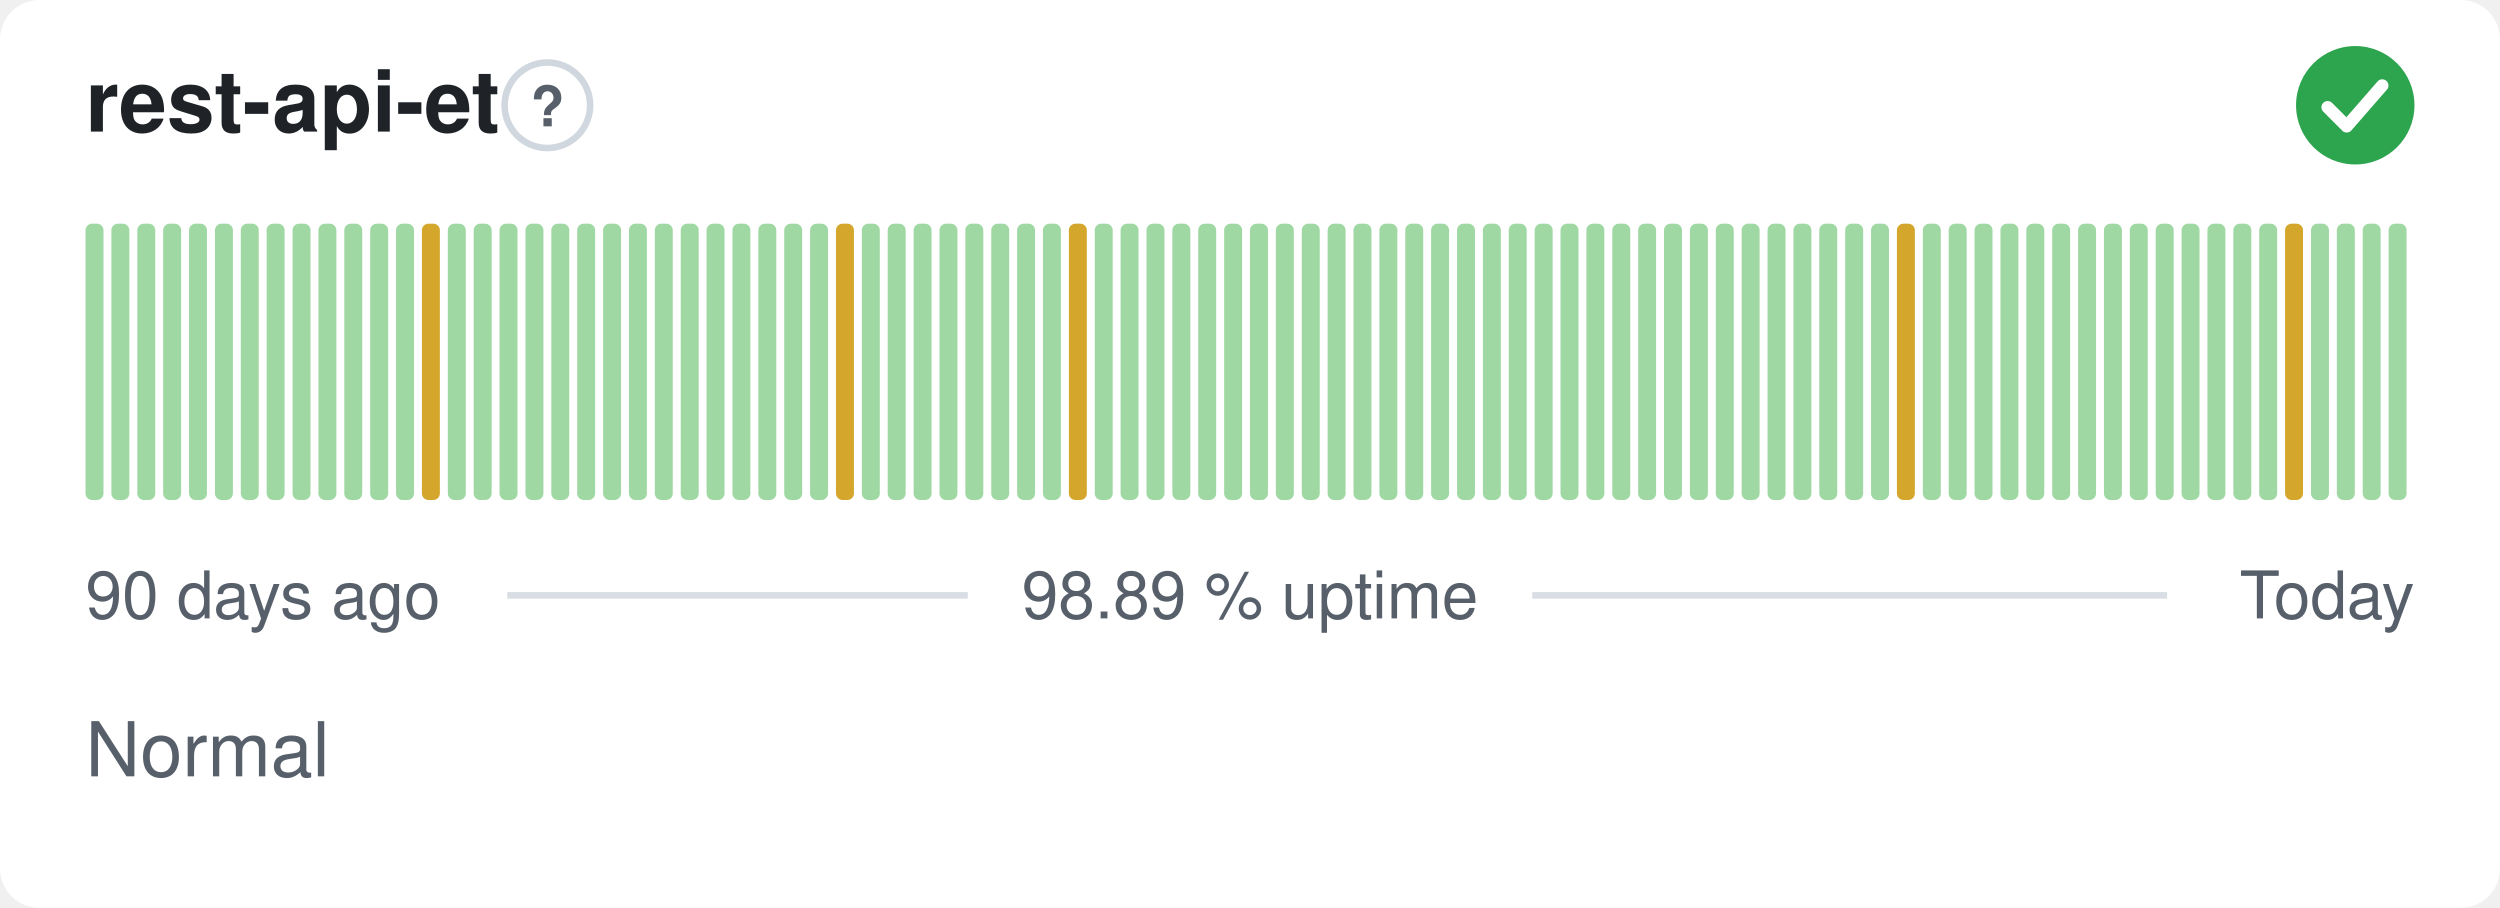
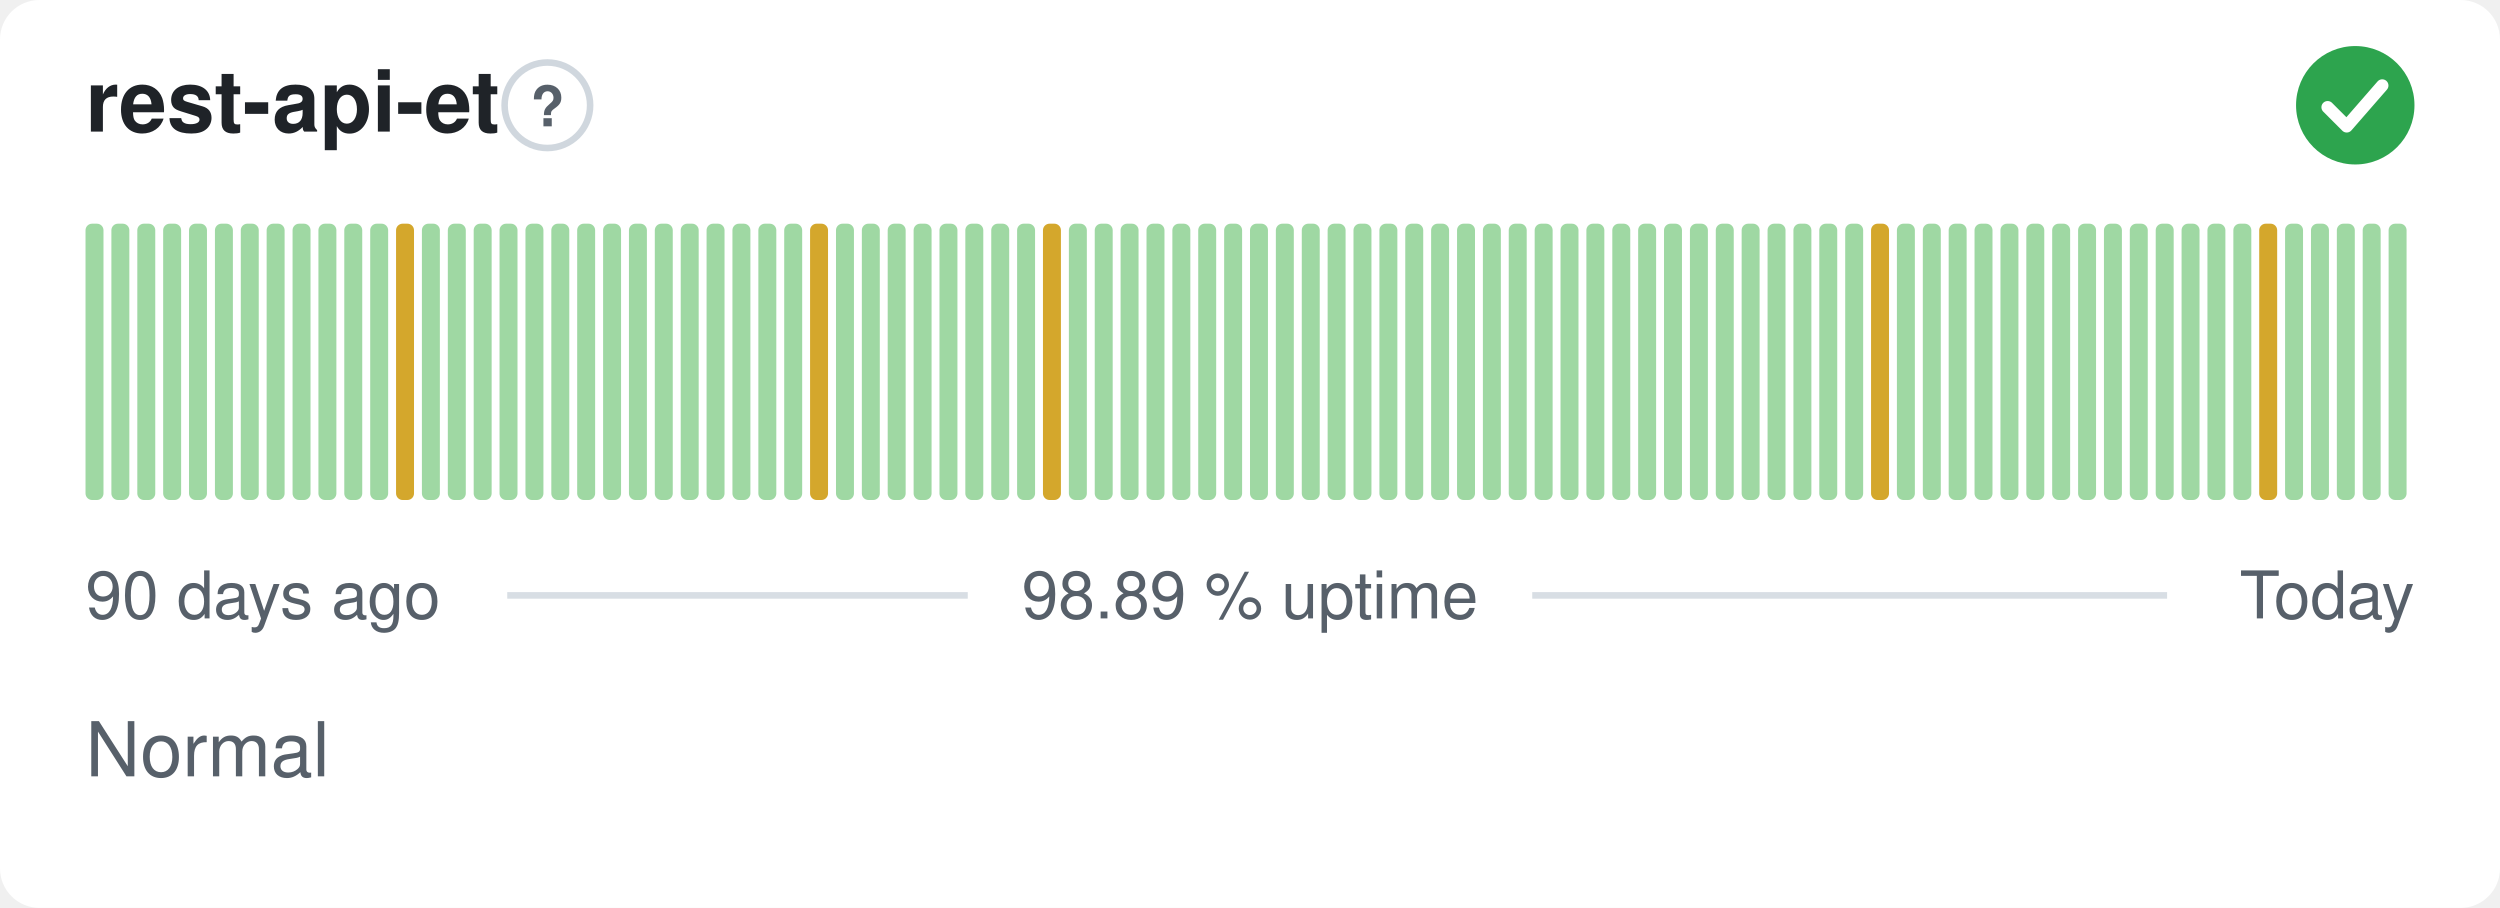
<svg xmlns="http://www.w3.org/2000/svg" width="380" height="138" viewBox="0 0 380 138" role="img" aria-label="rest-api-et: Normal, 98.89 % uptime over the last 90 days" font-family="-apple-system,BlinkMacSystemFont,'Segoe UI',Helvetica,Arial,sans-serif">
  <style>
    @media (prefers-color-scheme: dark) {
      .bg { fill: #0d1117 }
      .title { fill: #e6edf3 }
      .muted { fill: #8b949e }
      .hint { stroke: #30363d }
      .rule { stroke: #30363d }
      .nodata { fill: #21262d }
    }
  </style>
  <rect class="bg" width="380" height="138" rx="6" fill="#ffffff" />
  <text class="title" x="13" y="20" font-size="13" font-weight="600" fill="#1f2328">rest-api-et</text>
  <circle class="hint" cx="83.2" cy="16" r="6.5" fill="none" stroke="#d0d7de" stroke-width="1" />
  <text class="muted" x="83.2" y="19.2" text-anchor="middle" font-size="8.5" font-weight="700" fill="#57606a">?</text>
  <circle cx="358" cy="16" r="9" fill="#2da44e" />
  <path d="M353.80 16.30l2.90 2.90 5.40 -6.20" fill="none" stroke="#fff" stroke-width="1.89" stroke-linecap="round" stroke-linejoin="round" />
  <rect x="13.00" y="34.00" width="2.73" height="42.00" rx="1" fill="#9fd8a3" />
  <rect x="16.93" y="34.00" width="2.73" height="42.00" rx="1" fill="#9fd8a3" />
  <rect x="20.87" y="34.00" width="2.73" height="42.00" rx="1" fill="#9fd8a3" />
  <rect x="24.80" y="34.00" width="2.73" height="42.00" rx="1" fill="#9fd8a3" />
  <rect x="28.73" y="34.00" width="2.73" height="42.00" rx="1" fill="#9fd8a3" />
  <rect x="32.67" y="34.00" width="2.73" height="42.00" rx="1" fill="#9fd8a3" />
  <rect x="36.60" y="34.00" width="2.73" height="42.00" rx="1" fill="#9fd8a3" />
  <rect x="40.53" y="34.00" width="2.73" height="42.00" rx="1" fill="#9fd8a3" />
  <rect x="44.47" y="34.00" width="2.73" height="42.00" rx="1" fill="#9fd8a3" />
  <rect x="48.40" y="34.00" width="2.73" height="42.00" rx="1" fill="#9fd8a3" />
  <rect x="52.33" y="34.00" width="2.73" height="42.00" rx="1" fill="#9fd8a3" />
  <rect x="56.27" y="34.00" width="2.73" height="42.00" rx="1" fill="#9fd8a3" />
-   <rect x="60.20" y="34.00" width="2.73" height="42.00" rx="1" fill="#9fd8a3" />
-   <rect x="64.13" y="34.00" width="2.73" height="42.00" rx="1" fill="#d4a72c" />
+   <rect x="60.20" y="34.00" width="2.73" height="42.00" rx="1" fill="#d4a72c" />
+   <rect x="64.13" y="34.00" width="2.73" height="42.00" rx="1" fill="#9fd8a3" />
  <rect x="68.07" y="34.00" width="2.73" height="42.00" rx="1" fill="#9fd8a3" />
  <rect x="72.00" y="34.00" width="2.73" height="42.00" rx="1" fill="#9fd8a3" />
  <rect x="75.93" y="34.00" width="2.73" height="42.00" rx="1" fill="#9fd8a3" />
  <rect x="79.87" y="34.00" width="2.73" height="42.00" rx="1" fill="#9fd8a3" />
  <rect x="83.80" y="34.00" width="2.73" height="42.00" rx="1" fill="#9fd8a3" />
  <rect x="87.73" y="34.00" width="2.73" height="42.00" rx="1" fill="#9fd8a3" />
  <rect x="91.67" y="34.00" width="2.73" height="42.00" rx="1" fill="#9fd8a3" />
  <rect x="95.60" y="34.00" width="2.73" height="42.00" rx="1" fill="#9fd8a3" />
  <rect x="99.53" y="34.00" width="2.73" height="42.00" rx="1" fill="#9fd8a3" />
  <rect x="103.47" y="34.00" width="2.73" height="42.00" rx="1" fill="#9fd8a3" />
  <rect x="107.40" y="34.00" width="2.73" height="42.00" rx="1" fill="#9fd8a3" />
  <rect x="111.33" y="34.00" width="2.73" height="42.00" rx="1" fill="#9fd8a3" />
  <rect x="115.27" y="34.00" width="2.73" height="42.00" rx="1" fill="#9fd8a3" />
  <rect x="119.20" y="34.00" width="2.73" height="42.00" rx="1" fill="#9fd8a3" />
-   <rect x="123.13" y="34.00" width="2.73" height="42.00" rx="1" fill="#9fd8a3" />
-   <rect x="127.07" y="34.00" width="2.73" height="42.00" rx="1" fill="#d4a72c" />
+   <rect x="123.13" y="34.00" width="2.73" height="42.00" rx="1" fill="#d4a72c" />
+   <rect x="127.07" y="34.00" width="2.73" height="42.00" rx="1" fill="#9fd8a3" />
  <rect x="131.00" y="34.00" width="2.73" height="42.00" rx="1" fill="#9fd8a3" />
  <rect x="134.93" y="34.00" width="2.73" height="42.00" rx="1" fill="#9fd8a3" />
  <rect x="138.87" y="34.00" width="2.73" height="42.00" rx="1" fill="#9fd8a3" />
  <rect x="142.80" y="34.00" width="2.73" height="42.00" rx="1" fill="#9fd8a3" />
  <rect x="146.73" y="34.00" width="2.73" height="42.00" rx="1" fill="#9fd8a3" />
  <rect x="150.67" y="34.00" width="2.73" height="42.00" rx="1" fill="#9fd8a3" />
  <rect x="154.60" y="34.00" width="2.73" height="42.00" rx="1" fill="#9fd8a3" />
-   <rect x="158.53" y="34.00" width="2.73" height="42.00" rx="1" fill="#9fd8a3" />
-   <rect x="162.47" y="34.00" width="2.73" height="42.00" rx="1" fill="#d4a72c" />
+   <rect x="158.53" y="34.00" width="2.73" height="42.00" rx="1" fill="#d4a72c" />
+   <rect x="162.47" y="34.00" width="2.73" height="42.00" rx="1" fill="#9fd8a3" />
  <rect x="166.40" y="34.00" width="2.73" height="42.00" rx="1" fill="#9fd8a3" />
  <rect x="170.33" y="34.00" width="2.73" height="42.00" rx="1" fill="#9fd8a3" />
  <rect x="174.27" y="34.00" width="2.73" height="42.00" rx="1" fill="#9fd8a3" />
  <rect x="178.20" y="34.00" width="2.73" height="42.00" rx="1" fill="#9fd8a3" />
  <rect x="182.13" y="34.00" width="2.73" height="42.00" rx="1" fill="#9fd8a3" />
  <rect x="186.07" y="34.00" width="2.73" height="42.00" rx="1" fill="#9fd8a3" />
  <rect x="190.00" y="34.00" width="2.73" height="42.00" rx="1" fill="#9fd8a3" />
  <rect x="193.93" y="34.00" width="2.73" height="42.00" rx="1" fill="#9fd8a3" />
  <rect x="197.87" y="34.00" width="2.73" height="42.00" rx="1" fill="#9fd8a3" />
  <rect x="201.80" y="34.00" width="2.73" height="42.00" rx="1" fill="#9fd8a3" />
  <rect x="205.73" y="34.00" width="2.73" height="42.00" rx="1" fill="#9fd8a3" />
  <rect x="209.67" y="34.00" width="2.73" height="42.00" rx="1" fill="#9fd8a3" />
  <rect x="213.60" y="34.00" width="2.73" height="42.00" rx="1" fill="#9fd8a3" />
  <rect x="217.53" y="34.00" width="2.73" height="42.00" rx="1" fill="#9fd8a3" />
  <rect x="221.47" y="34.00" width="2.73" height="42.00" rx="1" fill="#9fd8a3" />
  <rect x="225.40" y="34.00" width="2.73" height="42.00" rx="1" fill="#9fd8a3" />
  <rect x="229.33" y="34.00" width="2.73" height="42.00" rx="1" fill="#9fd8a3" />
  <rect x="233.27" y="34.00" width="2.73" height="42.00" rx="1" fill="#9fd8a3" />
  <rect x="237.20" y="34.00" width="2.73" height="42.00" rx="1" fill="#9fd8a3" />
  <rect x="241.13" y="34.00" width="2.73" height="42.00" rx="1" fill="#9fd8a3" />
  <rect x="245.07" y="34.00" width="2.73" height="42.00" rx="1" fill="#9fd8a3" />
  <rect x="249.00" y="34.00" width="2.73" height="42.00" rx="1" fill="#9fd8a3" />
  <rect x="252.93" y="34.00" width="2.73" height="42.00" rx="1" fill="#9fd8a3" />
  <rect x="256.87" y="34.00" width="2.73" height="42.00" rx="1" fill="#9fd8a3" />
  <rect x="260.80" y="34.00" width="2.73" height="42.00" rx="1" fill="#9fd8a3" />
  <rect x="264.73" y="34.00" width="2.73" height="42.00" rx="1" fill="#9fd8a3" />
  <rect x="268.67" y="34.00" width="2.73" height="42.00" rx="1" fill="#9fd8a3" />
  <rect x="272.60" y="34.00" width="2.73" height="42.00" rx="1" fill="#9fd8a3" />
  <rect x="276.53" y="34.00" width="2.73" height="42.00" rx="1" fill="#9fd8a3" />
  <rect x="280.47" y="34.00" width="2.73" height="42.00" rx="1" fill="#9fd8a3" />
-   <rect x="284.40" y="34.00" width="2.73" height="42.00" rx="1" fill="#9fd8a3" />
-   <rect x="288.33" y="34.00" width="2.73" height="42.00" rx="1" fill="#d4a72c" />
+   <rect x="284.40" y="34.00" width="2.73" height="42.00" rx="1" fill="#d4a72c" />
+   <rect x="288.33" y="34.00" width="2.73" height="42.00" rx="1" fill="#9fd8a3" />
  <rect x="292.27" y="34.00" width="2.73" height="42.00" rx="1" fill="#9fd8a3" />
  <rect x="296.20" y="34.00" width="2.73" height="42.00" rx="1" fill="#9fd8a3" />
  <rect x="300.13" y="34.00" width="2.73" height="42.00" rx="1" fill="#9fd8a3" />
  <rect x="304.07" y="34.00" width="2.73" height="42.00" rx="1" fill="#9fd8a3" />
  <rect x="308.00" y="34.00" width="2.73" height="42.00" rx="1" fill="#9fd8a3" />
  <rect x="311.93" y="34.00" width="2.73" height="42.00" rx="1" fill="#9fd8a3" />
  <rect x="315.87" y="34.00" width="2.73" height="42.00" rx="1" fill="#9fd8a3" />
  <rect x="319.80" y="34.00" width="2.73" height="42.00" rx="1" fill="#9fd8a3" />
  <rect x="323.73" y="34.00" width="2.73" height="42.00" rx="1" fill="#9fd8a3" />
  <rect x="327.67" y="34.00" width="2.73" height="42.00" rx="1" fill="#9fd8a3" />
  <rect x="331.60" y="34.00" width="2.73" height="42.00" rx="1" fill="#9fd8a3" />
  <rect x="335.53" y="34.00" width="2.73" height="42.00" rx="1" fill="#9fd8a3" />
  <rect x="339.47" y="34.00" width="2.73" height="42.00" rx="1" fill="#9fd8a3" />
-   <rect x="343.40" y="34.00" width="2.73" height="42.00" rx="1" fill="#9fd8a3" />
-   <rect x="347.33" y="34.00" width="2.73" height="42.00" rx="1" fill="#d4a72c" />
+   <rect x="343.40" y="34.00" width="2.73" height="42.00" rx="1" fill="#d4a72c" />
+   <rect x="347.33" y="34.00" width="2.73" height="42.00" rx="1" fill="#9fd8a3" />
  <rect x="351.27" y="34.00" width="2.73" height="42.00" rx="1" fill="#9fd8a3" />
  <rect x="355.20" y="34.00" width="2.73" height="42.00" rx="1" fill="#9fd8a3" />
  <rect x="359.13" y="34.00" width="2.73" height="42.00" rx="1" fill="#9fd8a3" />
  <rect x="363.07" y="34.00" width="2.73" height="42.00" rx="1" fill="#9fd8a3" />
  <text class="muted" x="13" y="94" font-size="10" fill="#57606a">90 days ago</text>
  <text class="muted" x="190" y="94" text-anchor="middle" font-size="10" fill="#57606a">98.89 % uptime</text>
  <text class="muted" x="367" y="94" text-anchor="end" font-size="10" fill="#57606a">Today</text>
  <line class="rule" x1="77.1" y1="90.5" x2="147.1" y2="90.5" stroke="#d8dee4" stroke-width="1" />
  <line class="rule" x1="232.9" y1="90.5" x2="329.4" y2="90.5" stroke="#d8dee4" stroke-width="1" />
  <text class="muted" x="13" y="118" font-size="11.5" fill="#57606a">Normal</text>
</svg>
